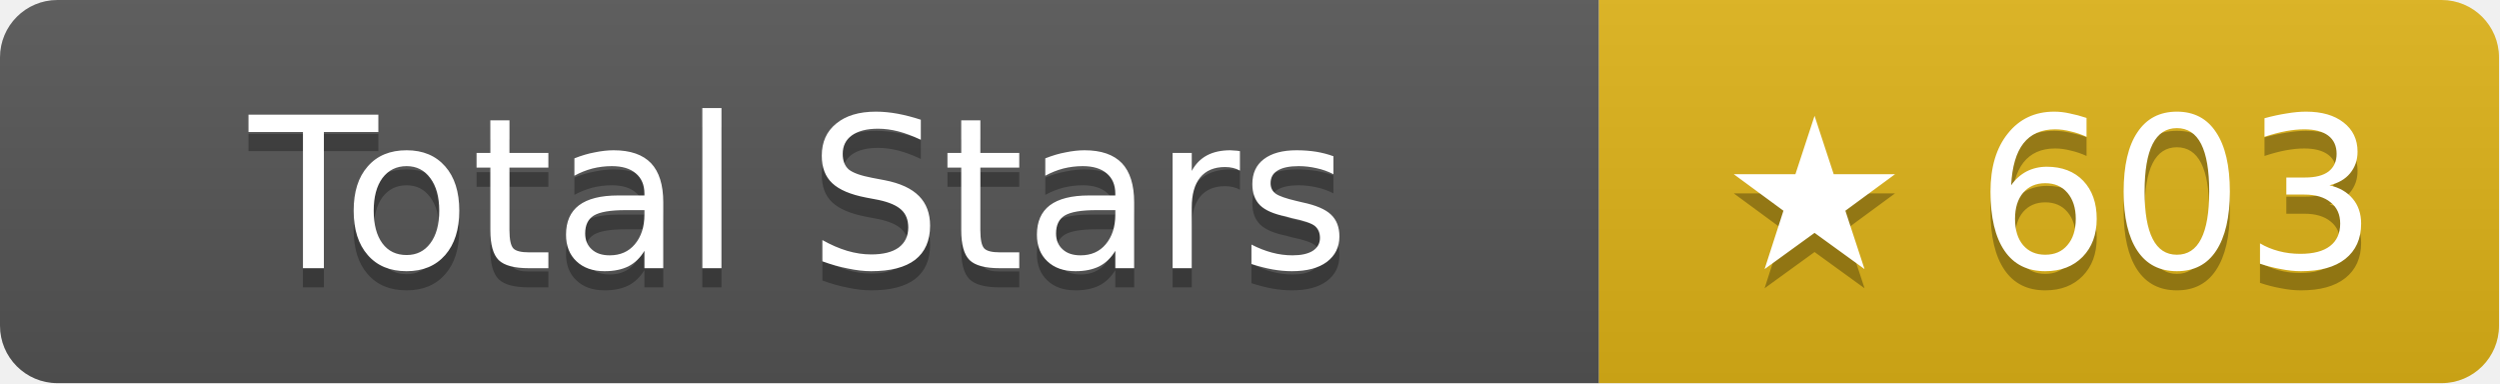
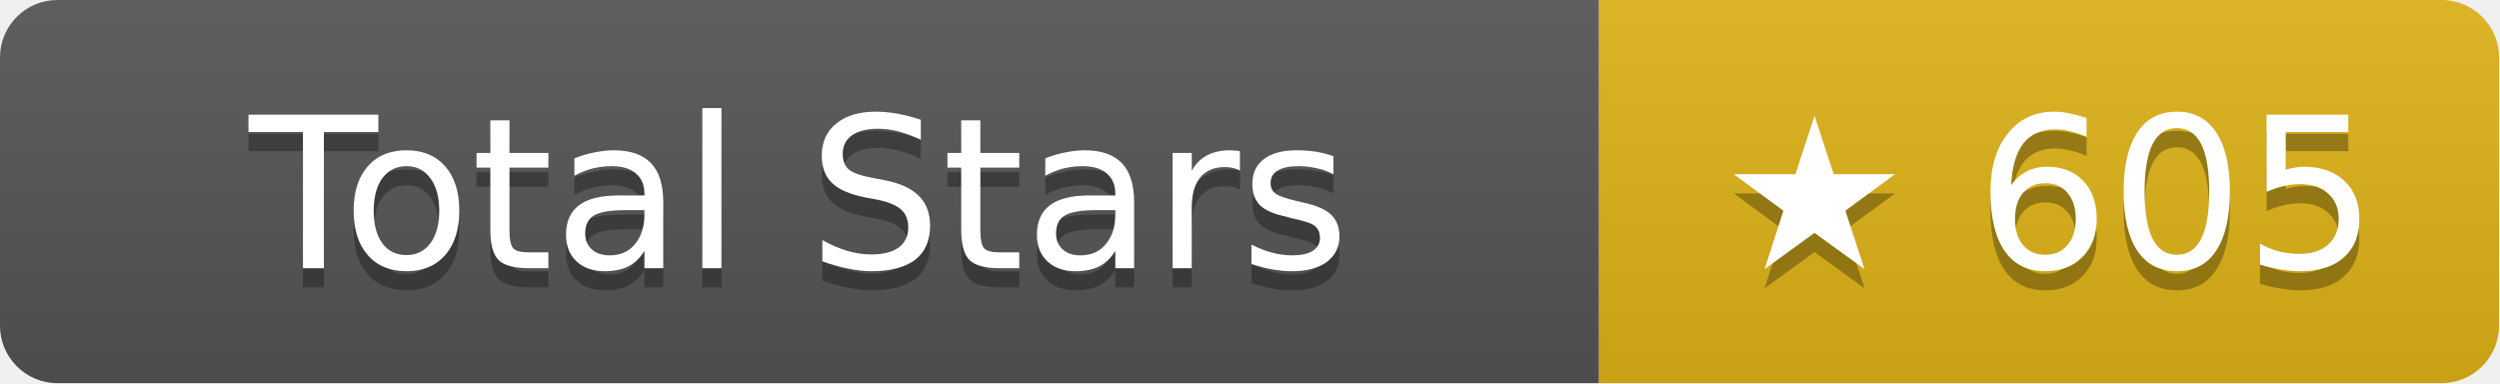
- <svg xmlns="http://www.w3.org/2000/svg" width="130.5" height="20" role="img" aria-label="Total Stars: ★ 603">
+ <svg xmlns="http://www.w3.org/2000/svg" width="130.5" height="20" role="img" aria-label="Total Stars: ★ 605">
  <linearGradient id="s" x2="0" y2="100%">
    <stop offset="0" stop-color="#bbb" stop-opacity=".1" />
    <stop offset="1" stop-opacity=".1" />
  </linearGradient>
  <clipPath id="r">
    <rect width="130.5" height="20" rx="3" fill="#fff" />
  </clipPath>
  <g clip-path="url(#r)">
    <rect width="83.5" height="20" fill="#555" />
    <rect x="83.5" width="47" height="20" fill="#dfb317" />
    <rect width="130.5" height="20" fill="url(#s)" />
  </g>
  <g fill="#fff" text-anchor="middle" font-family="Verdana,Geneva,DejaVu Sans,sans-serif" text-rendering="geometricPrecision" font-size="11">
    <text aria-hidden="true" x="41.75" y="15" fill="#010101" fill-opacity=".3">Total Stars</text>
    <text x="41.75" y="14">Total Stars</text>
-     <text aria-hidden="true" x="107" y="15" fill="#010101" fill-opacity=".3">★ 603</text>
-     <text x="107" y="14">★ 603</text>
+     <text aria-hidden="true" x="107" y="15" fill="#010101" fill-opacity=".3">★ 605</text>
+     <text x="107" y="14">★ 605</text>
  </g>
</svg>
